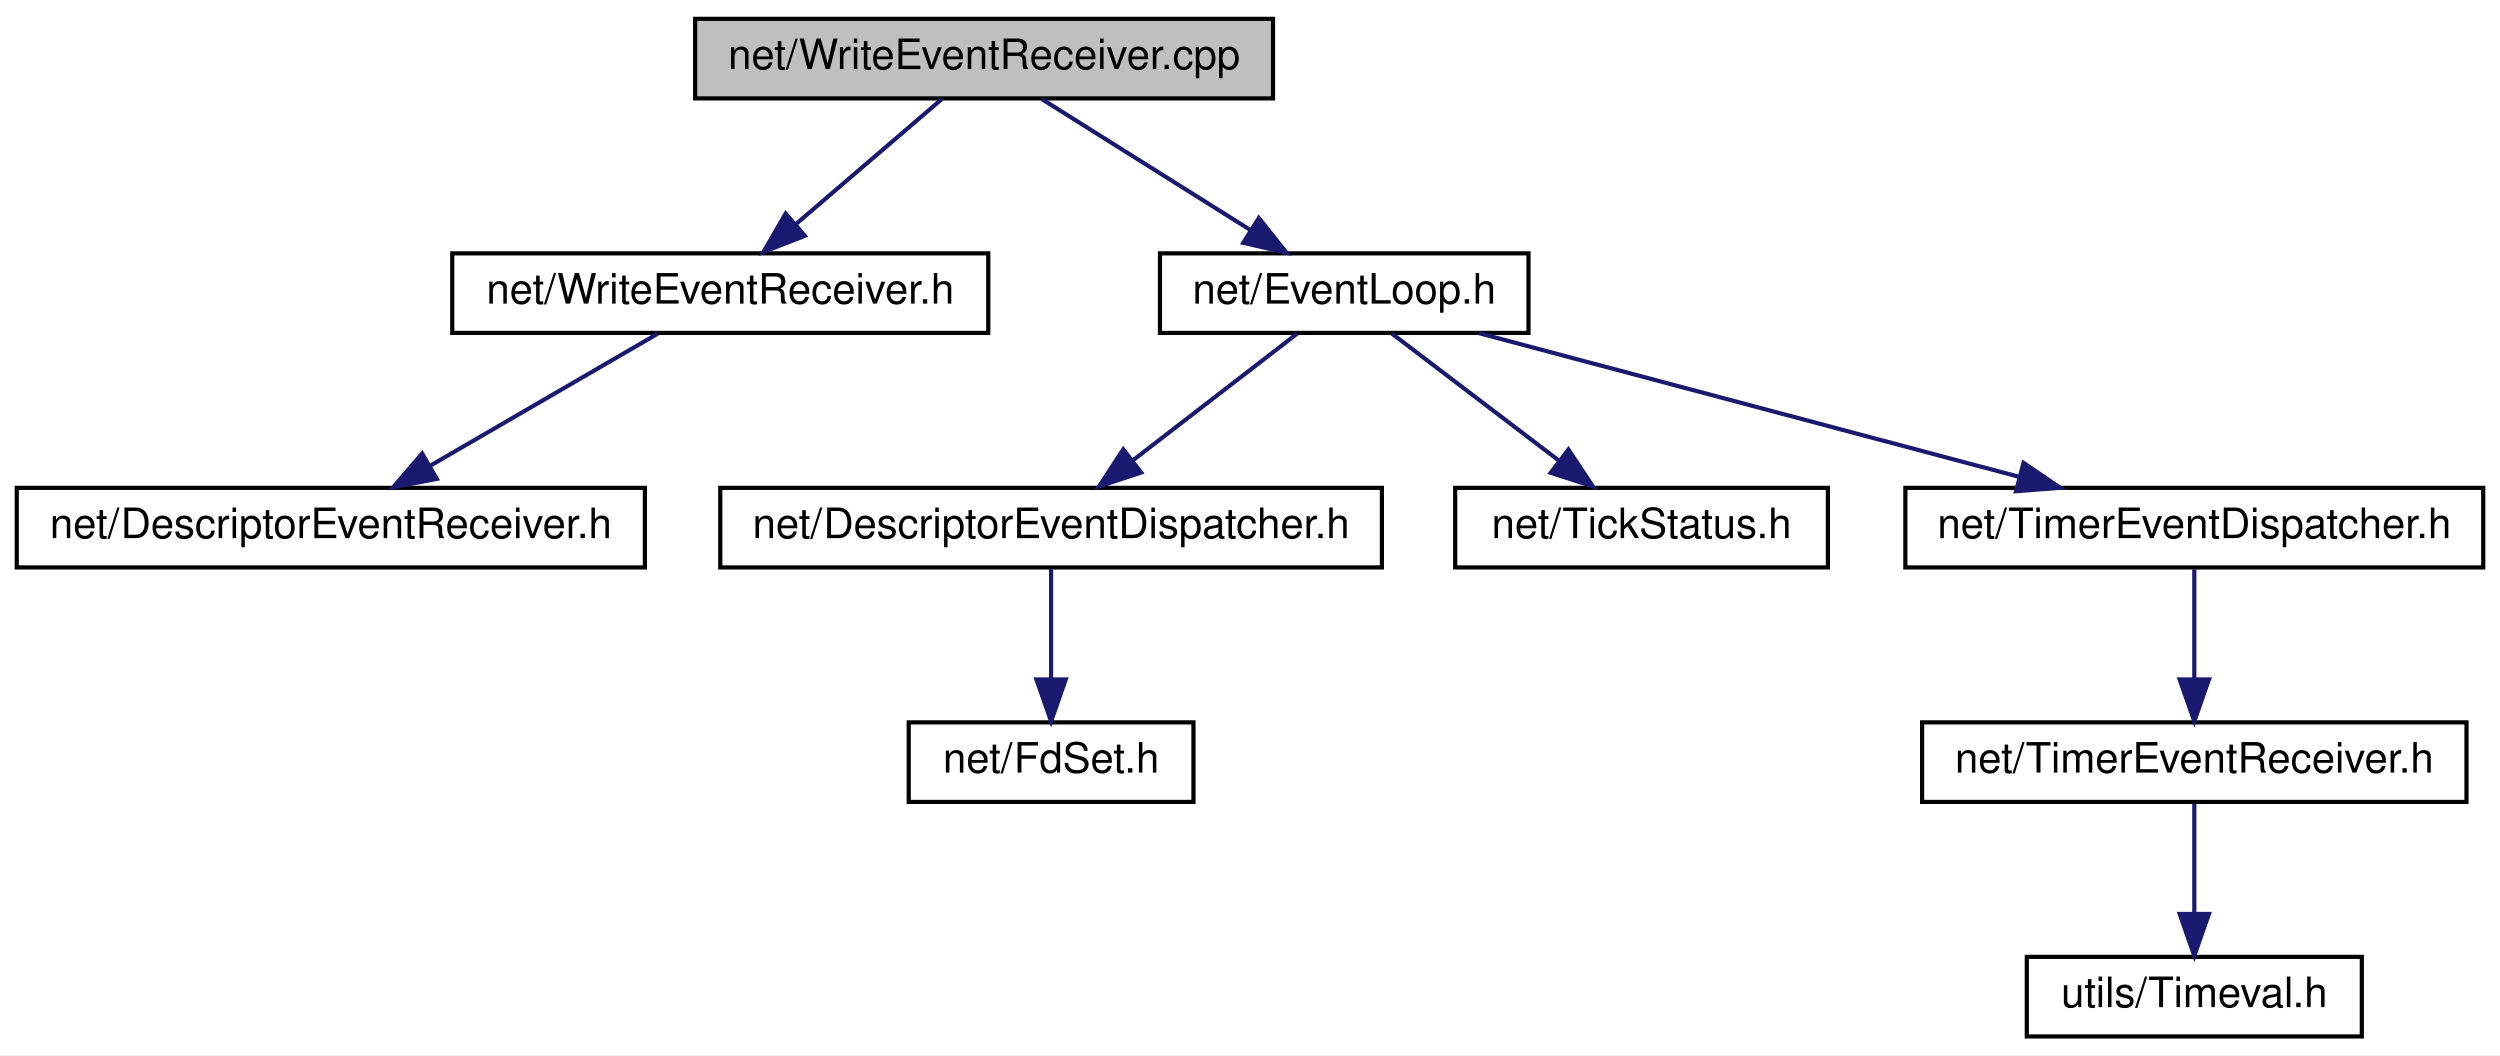
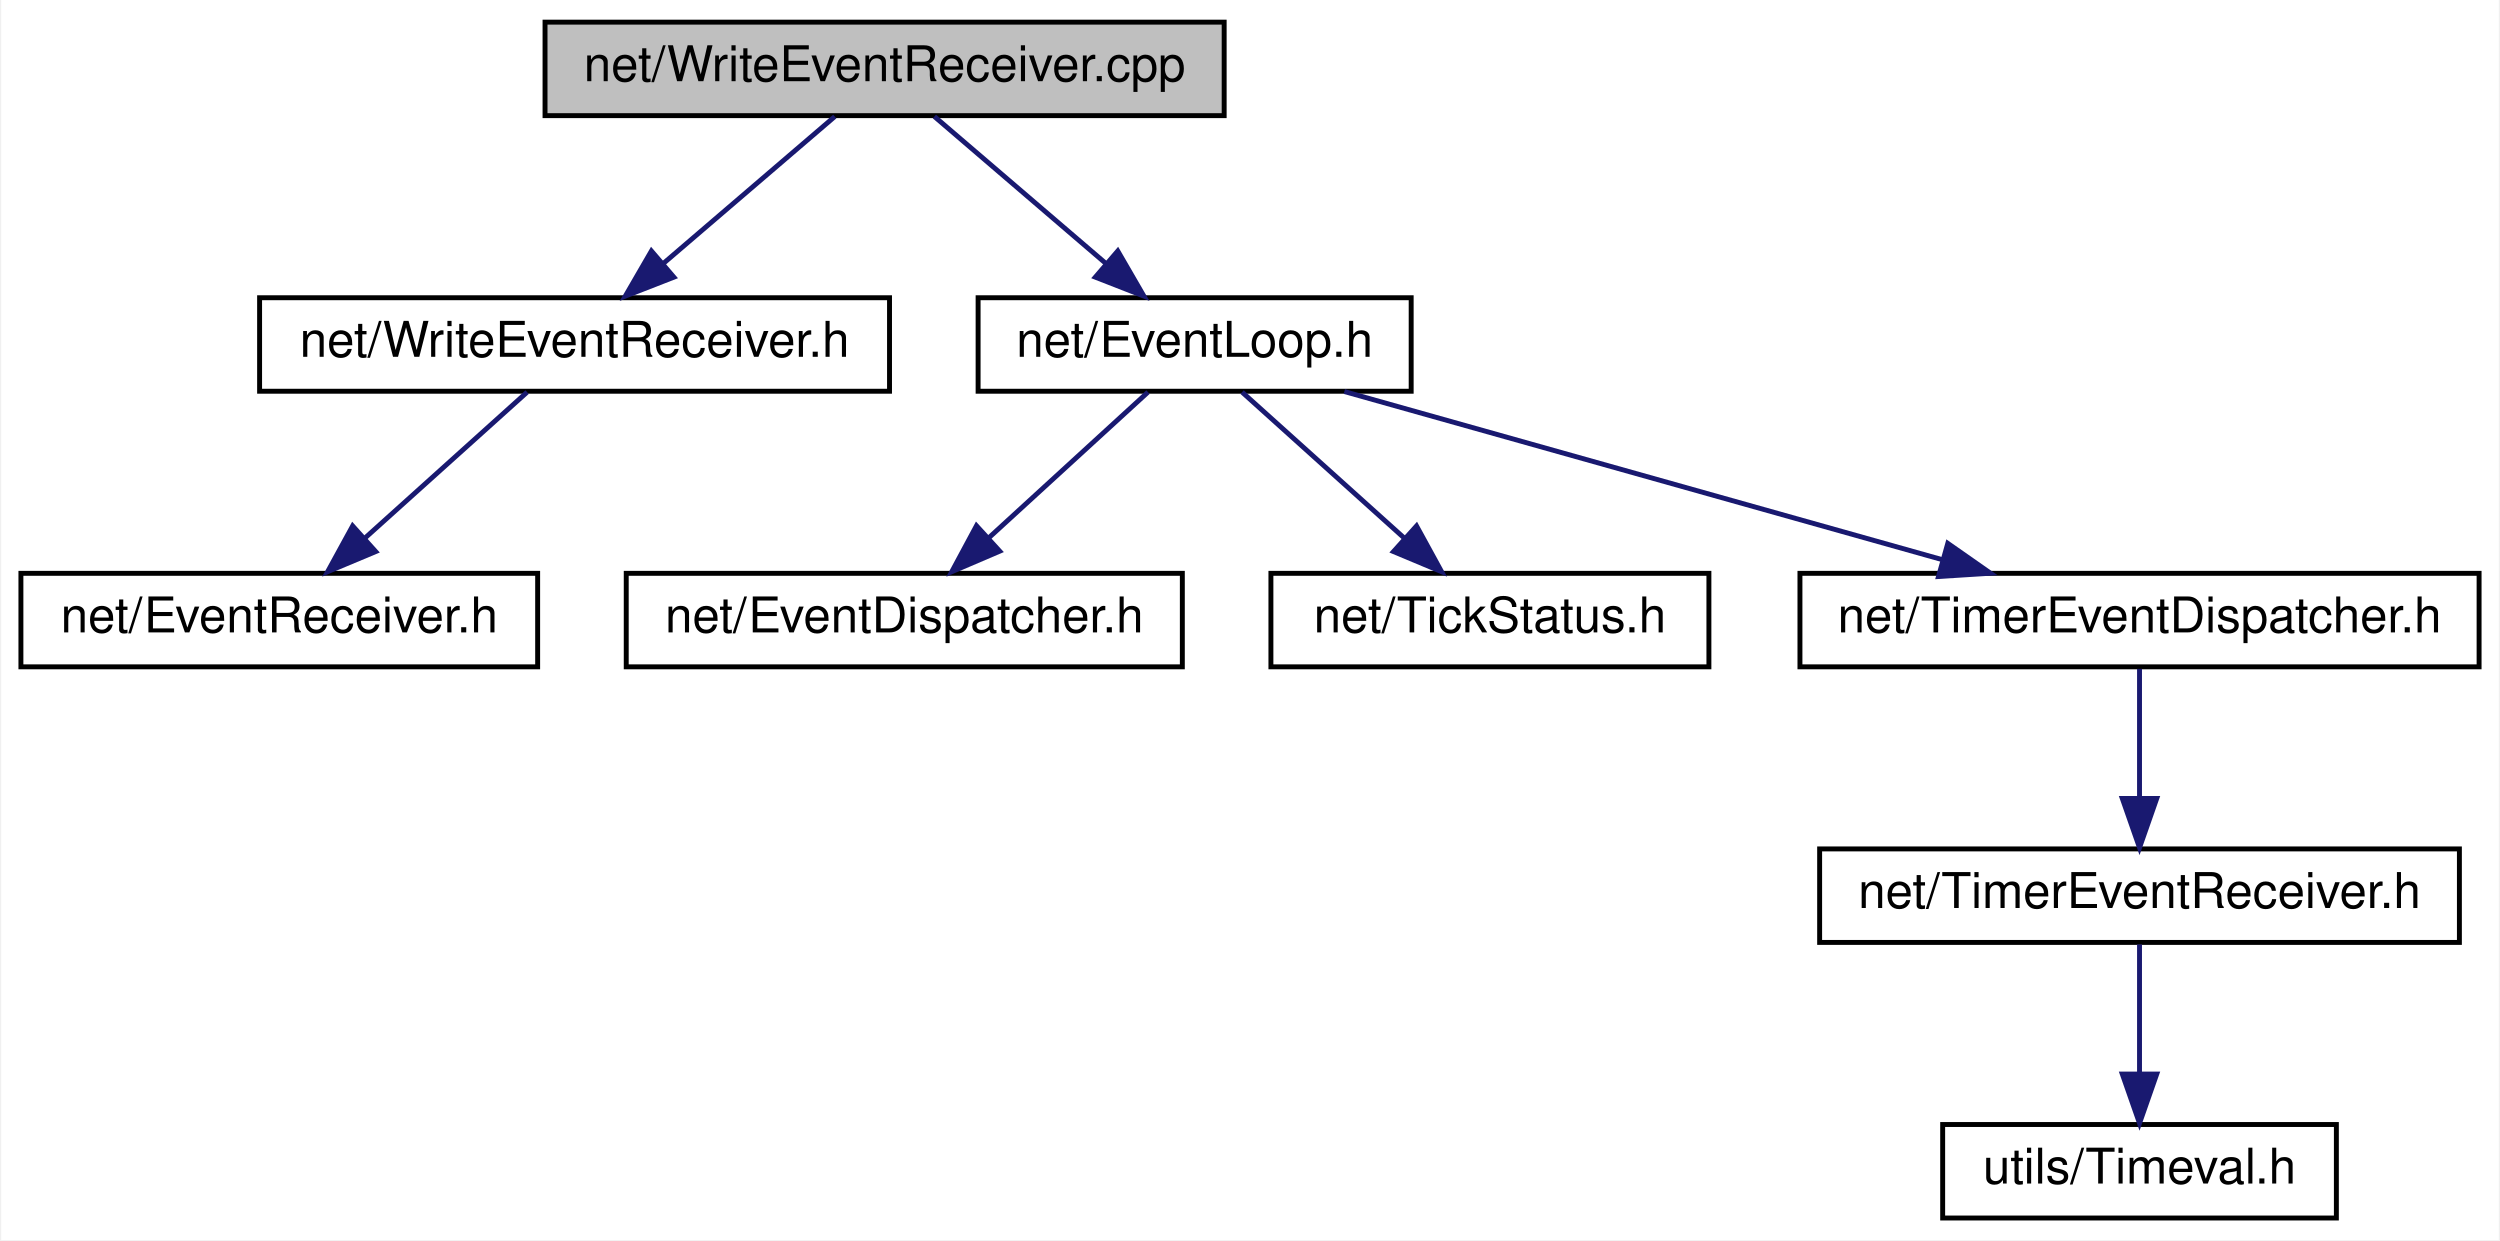
- <svg xmlns="http://www.w3.org/2000/svg" xmlns:xlink="http://www.w3.org/1999/xlink" width="597pt" height="252pt" viewBox="0.00 0.00 597.00 252.00">
+ <svg xmlns="http://www.w3.org/2000/svg" xmlns:xlink="http://www.w3.org/1999/xlink" width="508pt" height="252pt" viewBox="0.00 0.00 507.50 252.00">
  <g id="graph0" class="graph" transform="scale(1 1) rotate(0) translate(4 248)">
-     <polygon fill="white" stroke="transparent" points="-4,4 -4,-248 593,-248 593,4 -4,4" />
+     <polygon fill="white" stroke="transparent" points="-4,4 -4,-248 503.5,-248 503.5,4 -4,4" />
    <g id="node1" class="node">
      <g id="a_node1">
        <a xlink:title=" ">
-           <polygon fill="#bfbfbf" stroke="black" points="162,-224.5 162,-243.5 300,-243.5 300,-224.5 162,-224.5" />
-           <text text-anchor="middle" x="231" y="-231.5" font-family="Helvetica,sans-Serif" font-size="10.00">net/WriteEventReceiver.cpp</text>
+           <polygon fill="#bfbfbf" stroke="black" points="106.5,-224.5 106.5,-243.5 244.5,-243.5 244.5,-224.5 106.5,-224.5" />
+           <text text-anchor="middle" x="175.5" y="-231.5" font-family="Helvetica,sans-Serif" font-size="10.00">net/WriteEventReceiver.cpp</text>
        </a>
      </g>
    </g>
    <g id="node2" class="node">
      <g id="a_node2">
        <a xlink:href="_write_event_receiver_8h.html" target="_top" xlink:title=" ">
-           <polygon fill="white" stroke="black" points="104,-168.5 104,-187.5 232,-187.5 232,-168.5 104,-168.5" />
-           <text text-anchor="middle" x="168" y="-175.5" font-family="Helvetica,sans-Serif" font-size="10.00">net/WriteEventReceiver.h</text>
+           <polygon fill="white" stroke="black" points="48.5,-168.5 48.5,-187.5 176.5,-187.5 176.5,-168.5 48.5,-168.5" />
+           <text text-anchor="middle" x="112.5" y="-175.5" font-family="Helvetica,sans-Serif" font-size="10.00">net/WriteEventReceiver.h</text>
        </a>
      </g>
    </g>
    <g id="edge1" class="edge">
-       <path fill="none" stroke="midnightblue" d="M220.88,-224.32C211.47,-216.26 197.26,-204.08 185.93,-194.37" />
-       <polygon fill="midnightblue" stroke="midnightblue" points="188.18,-191.68 178.31,-187.83 183.62,-197 188.18,-191.68" />
+       <path fill="none" stroke="midnightblue" d="M165.38,-224.32C155.97,-216.26 141.76,-204.08 130.43,-194.37" />
+       <polygon fill="midnightblue" stroke="midnightblue" points="132.68,-191.68 122.81,-187.83 128.12,-197 132.68,-191.68" />
    </g>
    <g id="node4" class="node">
      <g id="a_node4">
        <a xlink:href="_event_loop_8h.html" target="_top" xlink:title=" ">
-           <polygon fill="white" stroke="black" points="273,-168.5 273,-187.5 361,-187.5 361,-168.5 273,-168.5" />
-           <text text-anchor="middle" x="317" y="-175.5" font-family="Helvetica,sans-Serif" font-size="10.00">net/EventLoop.h</text>
+           <polygon fill="white" stroke="black" points="194.5,-168.5 194.5,-187.5 282.5,-187.5 282.5,-168.5 194.5,-168.5" />
+           <text text-anchor="middle" x="238.5" y="-175.5" font-family="Helvetica,sans-Serif" font-size="10.00">net/EventLoop.h</text>
        </a>
      </g>
    </g>
    <g id="edge3" class="edge">
-       <path fill="none" stroke="midnightblue" d="M244.82,-224.32C258.23,-215.9 278.82,-202.97 294.59,-193.07" />
-       <polygon fill="midnightblue" stroke="midnightblue" points="296.61,-195.94 303.22,-187.65 292.89,-190.01 296.61,-195.94" />
+       <path fill="none" stroke="midnightblue" d="M185.62,-224.32C195.03,-216.26 209.24,-204.08 220.57,-194.37" />
+       <polygon fill="midnightblue" stroke="midnightblue" points="222.88,-197 228.19,-187.83 218.32,-191.68 222.88,-197" />
    </g>
    <g id="node3" class="node">
      <g id="a_node3">
-         <a xlink:href="_descriptor_event_receiver_8h.html" target="_top" xlink:title=" ">
-           <polygon fill="white" stroke="black" points="0,-112.5 0,-131.5 150,-131.5 150,-112.5 0,-112.5" />
-           <text text-anchor="middle" x="75" y="-119.5" font-family="Helvetica,sans-Serif" font-size="10.00">net/DescriptorEventReceiver.h</text>
+         <a xlink:href="_event_receiver_8h.html" target="_top" xlink:title=" ">
+           <polygon fill="white" stroke="black" points="0,-112.5 0,-131.5 105,-131.5 105,-112.5 0,-112.5" />
+           <text text-anchor="middle" x="52.5" y="-119.5" font-family="Helvetica,sans-Serif" font-size="10.00">net/EventReceiver.h</text>
        </a>
      </g>
    </g>
    <g id="edge2" class="edge">
-       <path fill="none" stroke="midnightblue" d="M153.06,-168.32C138.41,-159.82 115.87,-146.73 98.76,-136.8" />
-       <polygon fill="midnightblue" stroke="midnightblue" points="100.31,-133.65 89.9,-131.65 96.8,-139.7 100.31,-133.65" />
+       <path fill="none" stroke="midnightblue" d="M102.86,-168.32C93.99,-160.34 80.63,-148.31 69.89,-138.65" />
+       <polygon fill="midnightblue" stroke="midnightblue" points="72.09,-135.92 62.32,-131.83 67.41,-141.13 72.09,-135.92" />
    </g>
    <g id="node5" class="node">
      <g id="a_node5">
-         <a xlink:href="_descriptor_event_dispatcher_8h.html" target="_top" xlink:title=" ">
-           <polygon fill="white" stroke="black" points="168,-112.5 168,-131.5 326,-131.5 326,-112.5 168,-112.5" />
-           <text text-anchor="middle" x="247" y="-119.5" font-family="Helvetica,sans-Serif" font-size="10.00">net/DescriptorEventDispatcher.h</text>
+         <a xlink:href="_event_dispatcher_8h.html" target="_top" xlink:title=" ">
+           <polygon fill="white" stroke="black" points="123,-112.5 123,-131.5 236,-131.5 236,-112.5 123,-112.5" />
+           <text text-anchor="middle" x="179.5" y="-119.5" font-family="Helvetica,sans-Serif" font-size="10.00">net/EventDispatcher.h</text>
        </a>
      </g>
    </g>
    <g id="edge4" class="edge">
-       <path fill="none" stroke="midnightblue" d="M305.75,-168.32C295.2,-160.18 279.2,-147.84 266.56,-138.09" />
-       <polygon fill="midnightblue" stroke="midnightblue" points="268.51,-135.17 258.45,-131.83 264.23,-140.71 268.51,-135.17" />
+       <path fill="none" stroke="midnightblue" d="M229.02,-168.32C220.3,-160.34 207.16,-148.31 196.6,-138.65" />
+       <polygon fill="midnightblue" stroke="midnightblue" points="198.89,-136 189.15,-131.83 194.17,-141.17 198.89,-136" />
+     </g>
+     <g id="node6" class="node">
+       <g id="a_node6">
+         <a xlink:href="_tick_status_8h.html" target="_top" xlink:title=" ">
+           <polygon fill="white" stroke="black" points="254,-112.5 254,-131.5 343,-131.5 343,-112.5 254,-112.5" />
+           <text text-anchor="middle" x="298.5" y="-119.5" font-family="Helvetica,sans-Serif" font-size="10.00">net/TickStatus.h</text>
+         </a>
+       </g>
+     </g>
+     <g id="edge5" class="edge">
+       <path fill="none" stroke="midnightblue" d="M248.14,-168.32C257.01,-160.34 270.37,-148.31 281.11,-138.65" />
+       <polygon fill="midnightblue" stroke="midnightblue" points="283.59,-141.13 288.68,-131.83 278.91,-135.92 283.59,-141.13" />
    </g>
    <g id="node7" class="node">
      <g id="a_node7">
-         <a xlink:href="_tick_status_8h.html" target="_top" xlink:title=" ">
-           <polygon fill="white" stroke="black" points="343.5,-112.5 343.5,-131.5 432.5,-131.5 432.5,-112.5 343.5,-112.5" />
-           <text text-anchor="middle" x="388" y="-119.5" font-family="Helvetica,sans-Serif" font-size="10.00">net/TickStatus.h</text>
+         <a xlink:href="_timer_event_dispatcher_8h.html" target="_top" xlink:title=" ">
+           <polygon fill="white" stroke="black" points="361.5,-112.5 361.5,-131.5 499.5,-131.5 499.5,-112.5 361.5,-112.5" />
+           <text text-anchor="middle" x="430.5" y="-119.5" font-family="Helvetica,sans-Serif" font-size="10.00">net/TimerEventDispatcher.h</text>
        </a>
      </g>
    </g>
    <g id="edge6" class="edge">
-       <path fill="none" stroke="midnightblue" d="M328.41,-168.32C339.11,-160.18 355.34,-147.84 368.16,-138.09" />
-       <polygon fill="midnightblue" stroke="midnightblue" points="370.54,-140.67 376.39,-131.83 366.31,-135.1 370.54,-140.67" />
+       <path fill="none" stroke="midnightblue" d="M268.92,-168.44C301.78,-159.2 354.28,-144.44 390.47,-134.26" />
+       <polygon fill="midnightblue" stroke="midnightblue" points="391.54,-137.59 400.22,-131.52 389.65,-130.85 391.54,-137.59" />
    </g>
    <g id="node8" class="node">
      <g id="a_node8">
-         <a xlink:href="_timer_event_dispatcher_8h.html" target="_top" xlink:title=" ">
-           <polygon fill="white" stroke="black" points="451,-112.5 451,-131.5 589,-131.5 589,-112.5 451,-112.5" />
-           <text text-anchor="middle" x="520" y="-119.5" font-family="Helvetica,sans-Serif" font-size="10.00">net/TimerEventDispatcher.h</text>
+         <a xlink:href="_timer_event_receiver_8h.html" target="_top" xlink:title=" ">
+           <polygon fill="white" stroke="black" points="365.5,-56.5 365.5,-75.5 495.5,-75.5 495.5,-56.5 365.5,-56.5" />
+           <text text-anchor="middle" x="430.5" y="-63.5" font-family="Helvetica,sans-Serif" font-size="10.00">net/TimerEventReceiver.h</text>
        </a>
      </g>
    </g>
    <g id="edge7" class="edge">
-       <path fill="none" stroke="midnightblue" d="M349.17,-168.44C384.06,-159.16 439.89,-144.31 478.17,-134.13" />
-       <polygon fill="midnightblue" stroke="midnightblue" points="479.22,-137.47 487.98,-131.52 477.42,-130.7 479.22,-137.47" />
-     </g>
-     <g id="node6" class="node">
-       <g id="a_node6">
-         <a xlink:href="_fd_set_8h.html" target="_top" xlink:title=" ">
-           <polygon fill="white" stroke="black" points="213,-56.5 213,-75.5 281,-75.5 281,-56.5 213,-56.5" />
-           <text text-anchor="middle" x="247" y="-63.5" font-family="Helvetica,sans-Serif" font-size="10.00">net/FdSet.h</text>
-         </a>
-       </g>
-     </g>
-     <g id="edge5" class="edge">
-       <path fill="none" stroke="midnightblue" d="M247,-112.08C247,-105.01 247,-94.86 247,-85.99" />
-       <polygon fill="midnightblue" stroke="midnightblue" points="250.5,-85.75 247,-75.75 243.5,-85.75 250.5,-85.75" />
+       <path fill="none" stroke="midnightblue" d="M430.5,-112.08C430.5,-105.01 430.5,-94.86 430.5,-85.99" />
+       <polygon fill="midnightblue" stroke="midnightblue" points="434,-85.75 430.5,-75.75 427,-85.75 434,-85.75" />
    </g>
    <g id="node9" class="node">
      <g id="a_node9">
-         <a xlink:href="_timer_event_receiver_8h.html" target="_top" xlink:title=" ">
-           <polygon fill="white" stroke="black" points="455,-56.5 455,-75.5 585,-75.5 585,-56.5 455,-56.5" />
-           <text text-anchor="middle" x="520" y="-63.5" font-family="Helvetica,sans-Serif" font-size="10.00">net/TimerEventReceiver.h</text>
+         <a xlink:href="_timeval_8h.html" target="_top" xlink:title=" ">
+           <polygon fill="white" stroke="black" points="390.5,-0.5 390.5,-19.5 470.5,-19.5 470.5,-0.5 390.5,-0.5" />
+           <text text-anchor="middle" x="430.5" y="-7.5" font-family="Helvetica,sans-Serif" font-size="10.00">utils/Timeval.h</text>
        </a>
      </g>
    </g>
    <g id="edge8" class="edge">
-       <path fill="none" stroke="midnightblue" d="M520,-112.08C520,-105.01 520,-94.86 520,-85.99" />
-       <polygon fill="midnightblue" stroke="midnightblue" points="523.5,-85.75 520,-75.75 516.5,-85.75 523.5,-85.75" />
-     </g>
-     <g id="node10" class="node">
-       <g id="a_node10">
-         <a xlink:href="_timeval_8h.html" target="_top" xlink:title=" ">
-           <polygon fill="white" stroke="black" points="480,-0.5 480,-19.5 560,-19.5 560,-0.5 480,-0.5" />
-           <text text-anchor="middle" x="520" y="-7.5" font-family="Helvetica,sans-Serif" font-size="10.00">utils/Timeval.h</text>
-         </a>
-       </g>
-     </g>
-     <g id="edge9" class="edge">
-       <path fill="none" stroke="midnightblue" d="M520,-56.08C520,-49.01 520,-38.86 520,-29.99" />
-       <polygon fill="midnightblue" stroke="midnightblue" points="523.5,-29.75 520,-19.75 516.5,-29.75 523.5,-29.75" />
+       <path fill="none" stroke="midnightblue" d="M430.5,-56.08C430.5,-49.01 430.5,-38.86 430.5,-29.99" />
+       <polygon fill="midnightblue" stroke="midnightblue" points="434,-29.75 430.5,-19.75 427,-29.75 434,-29.75" />
    </g>
  </g>
</svg>
